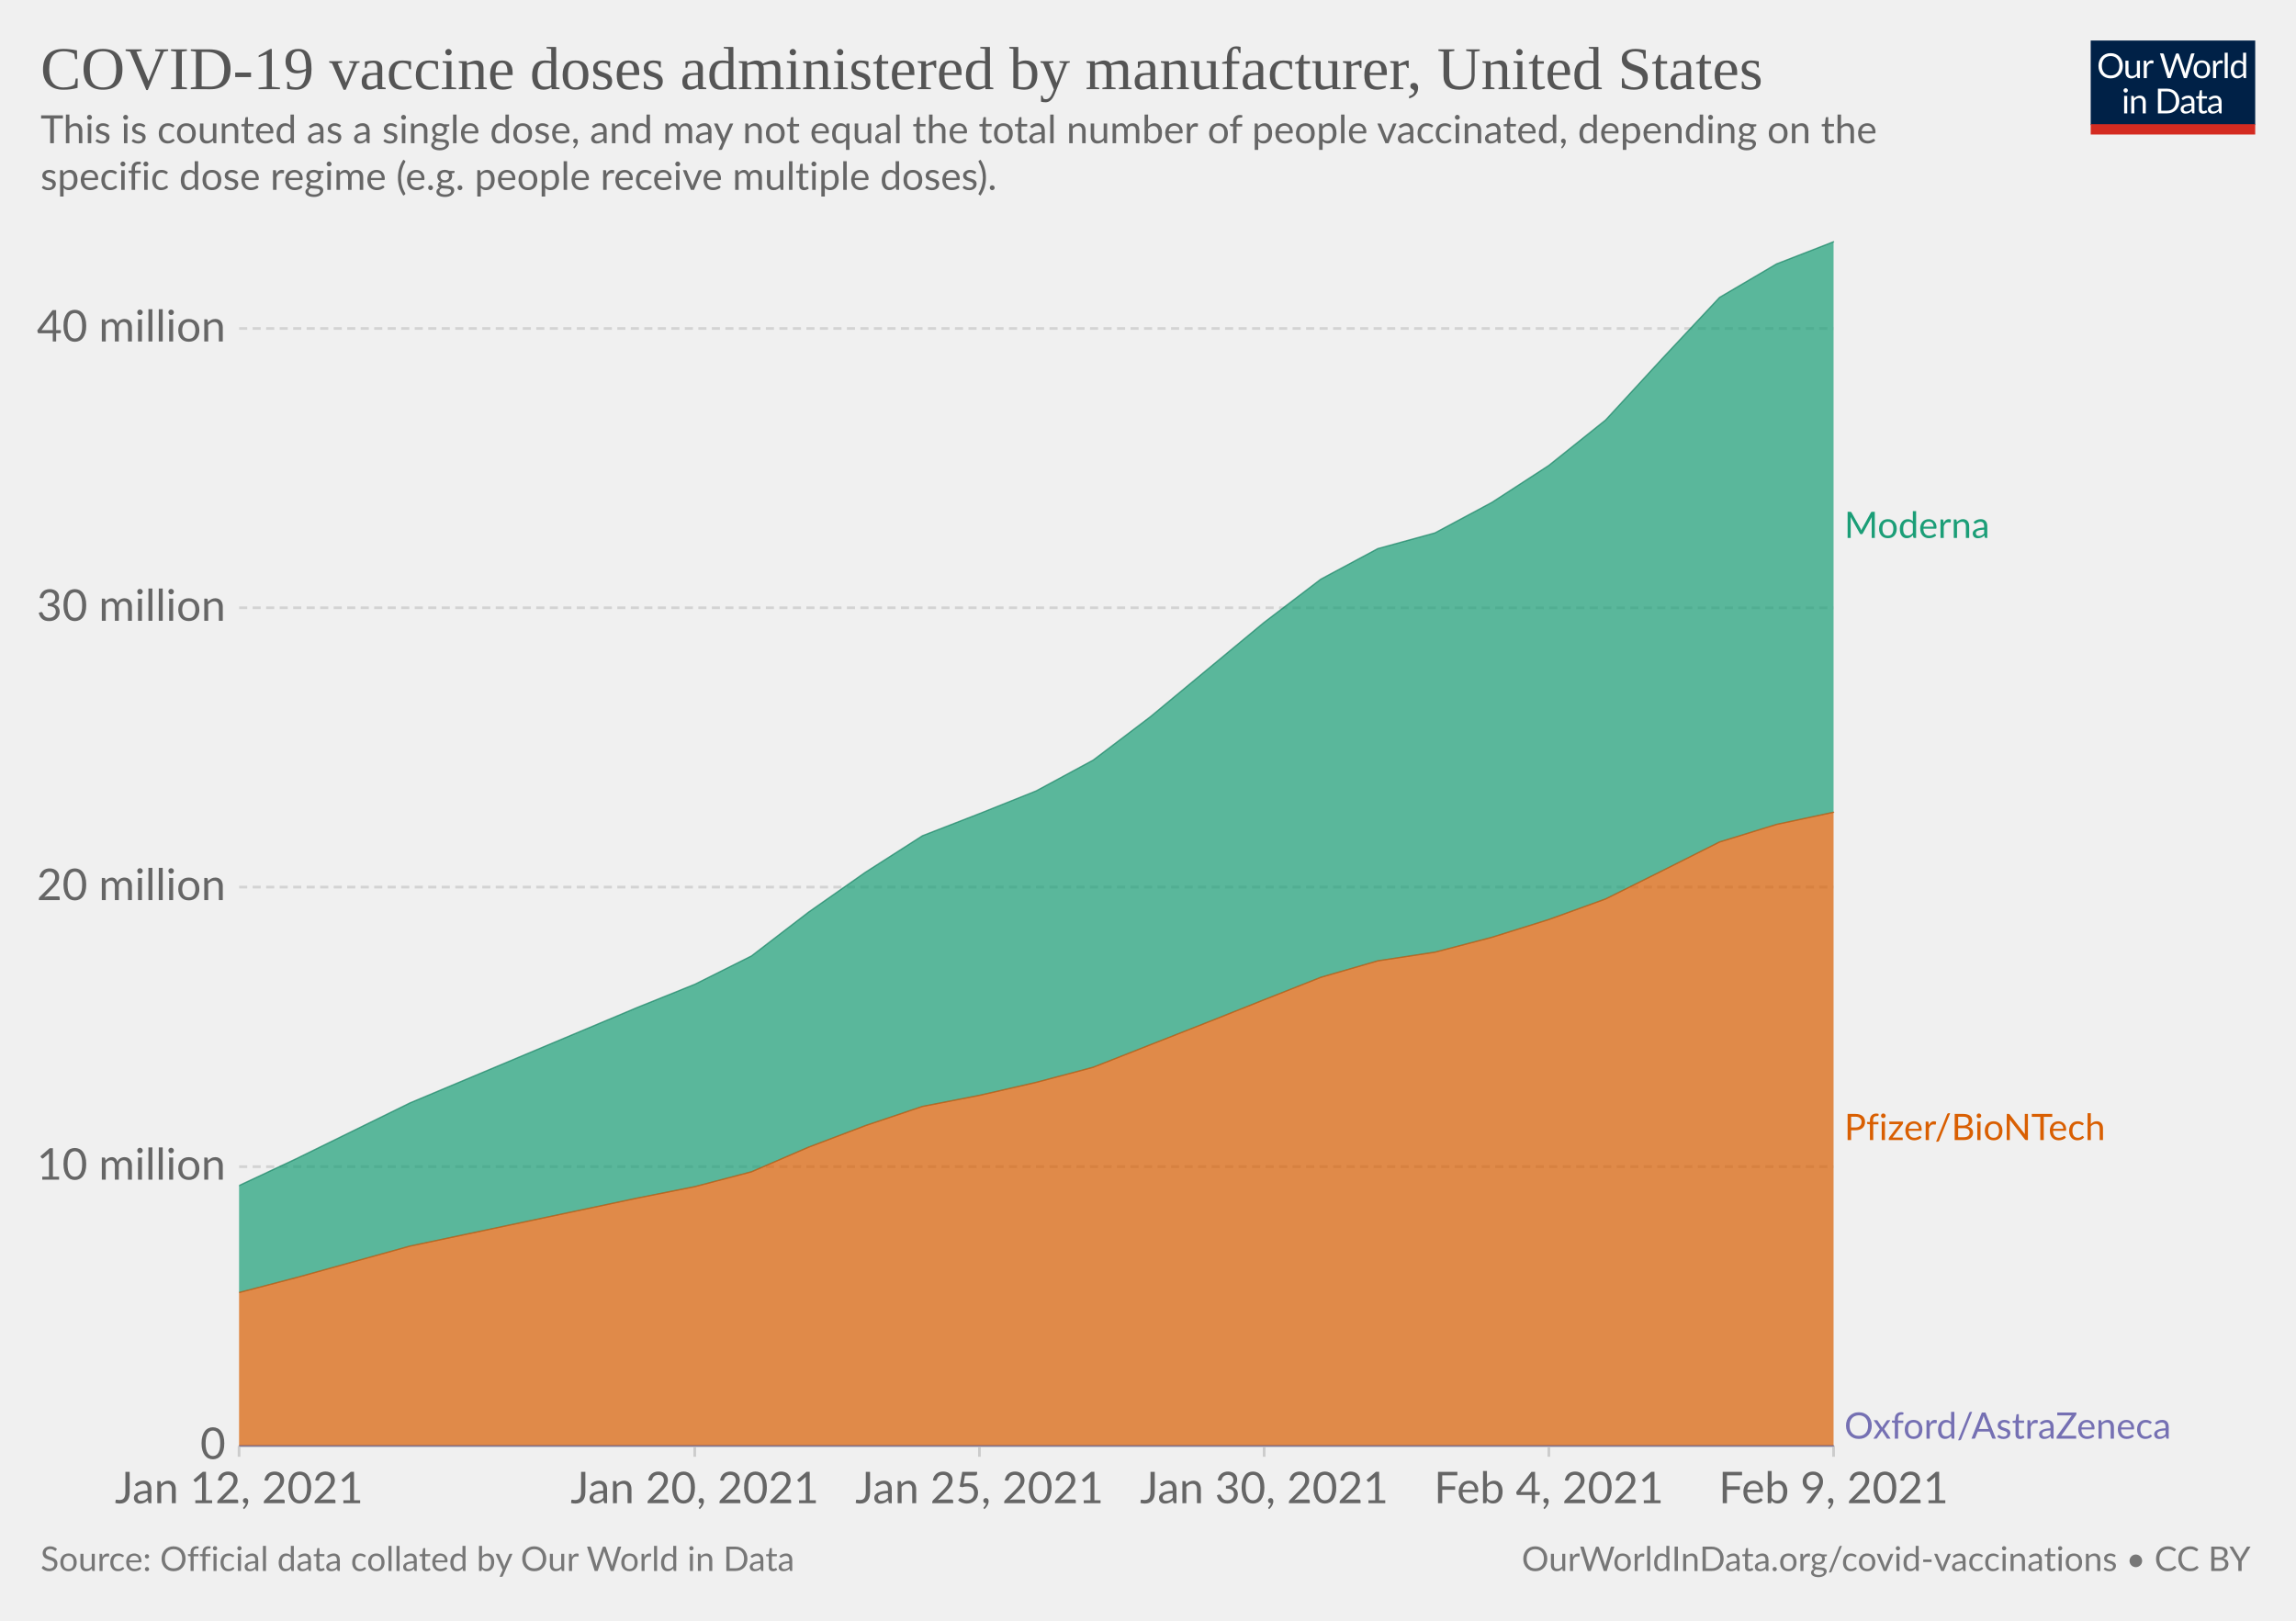
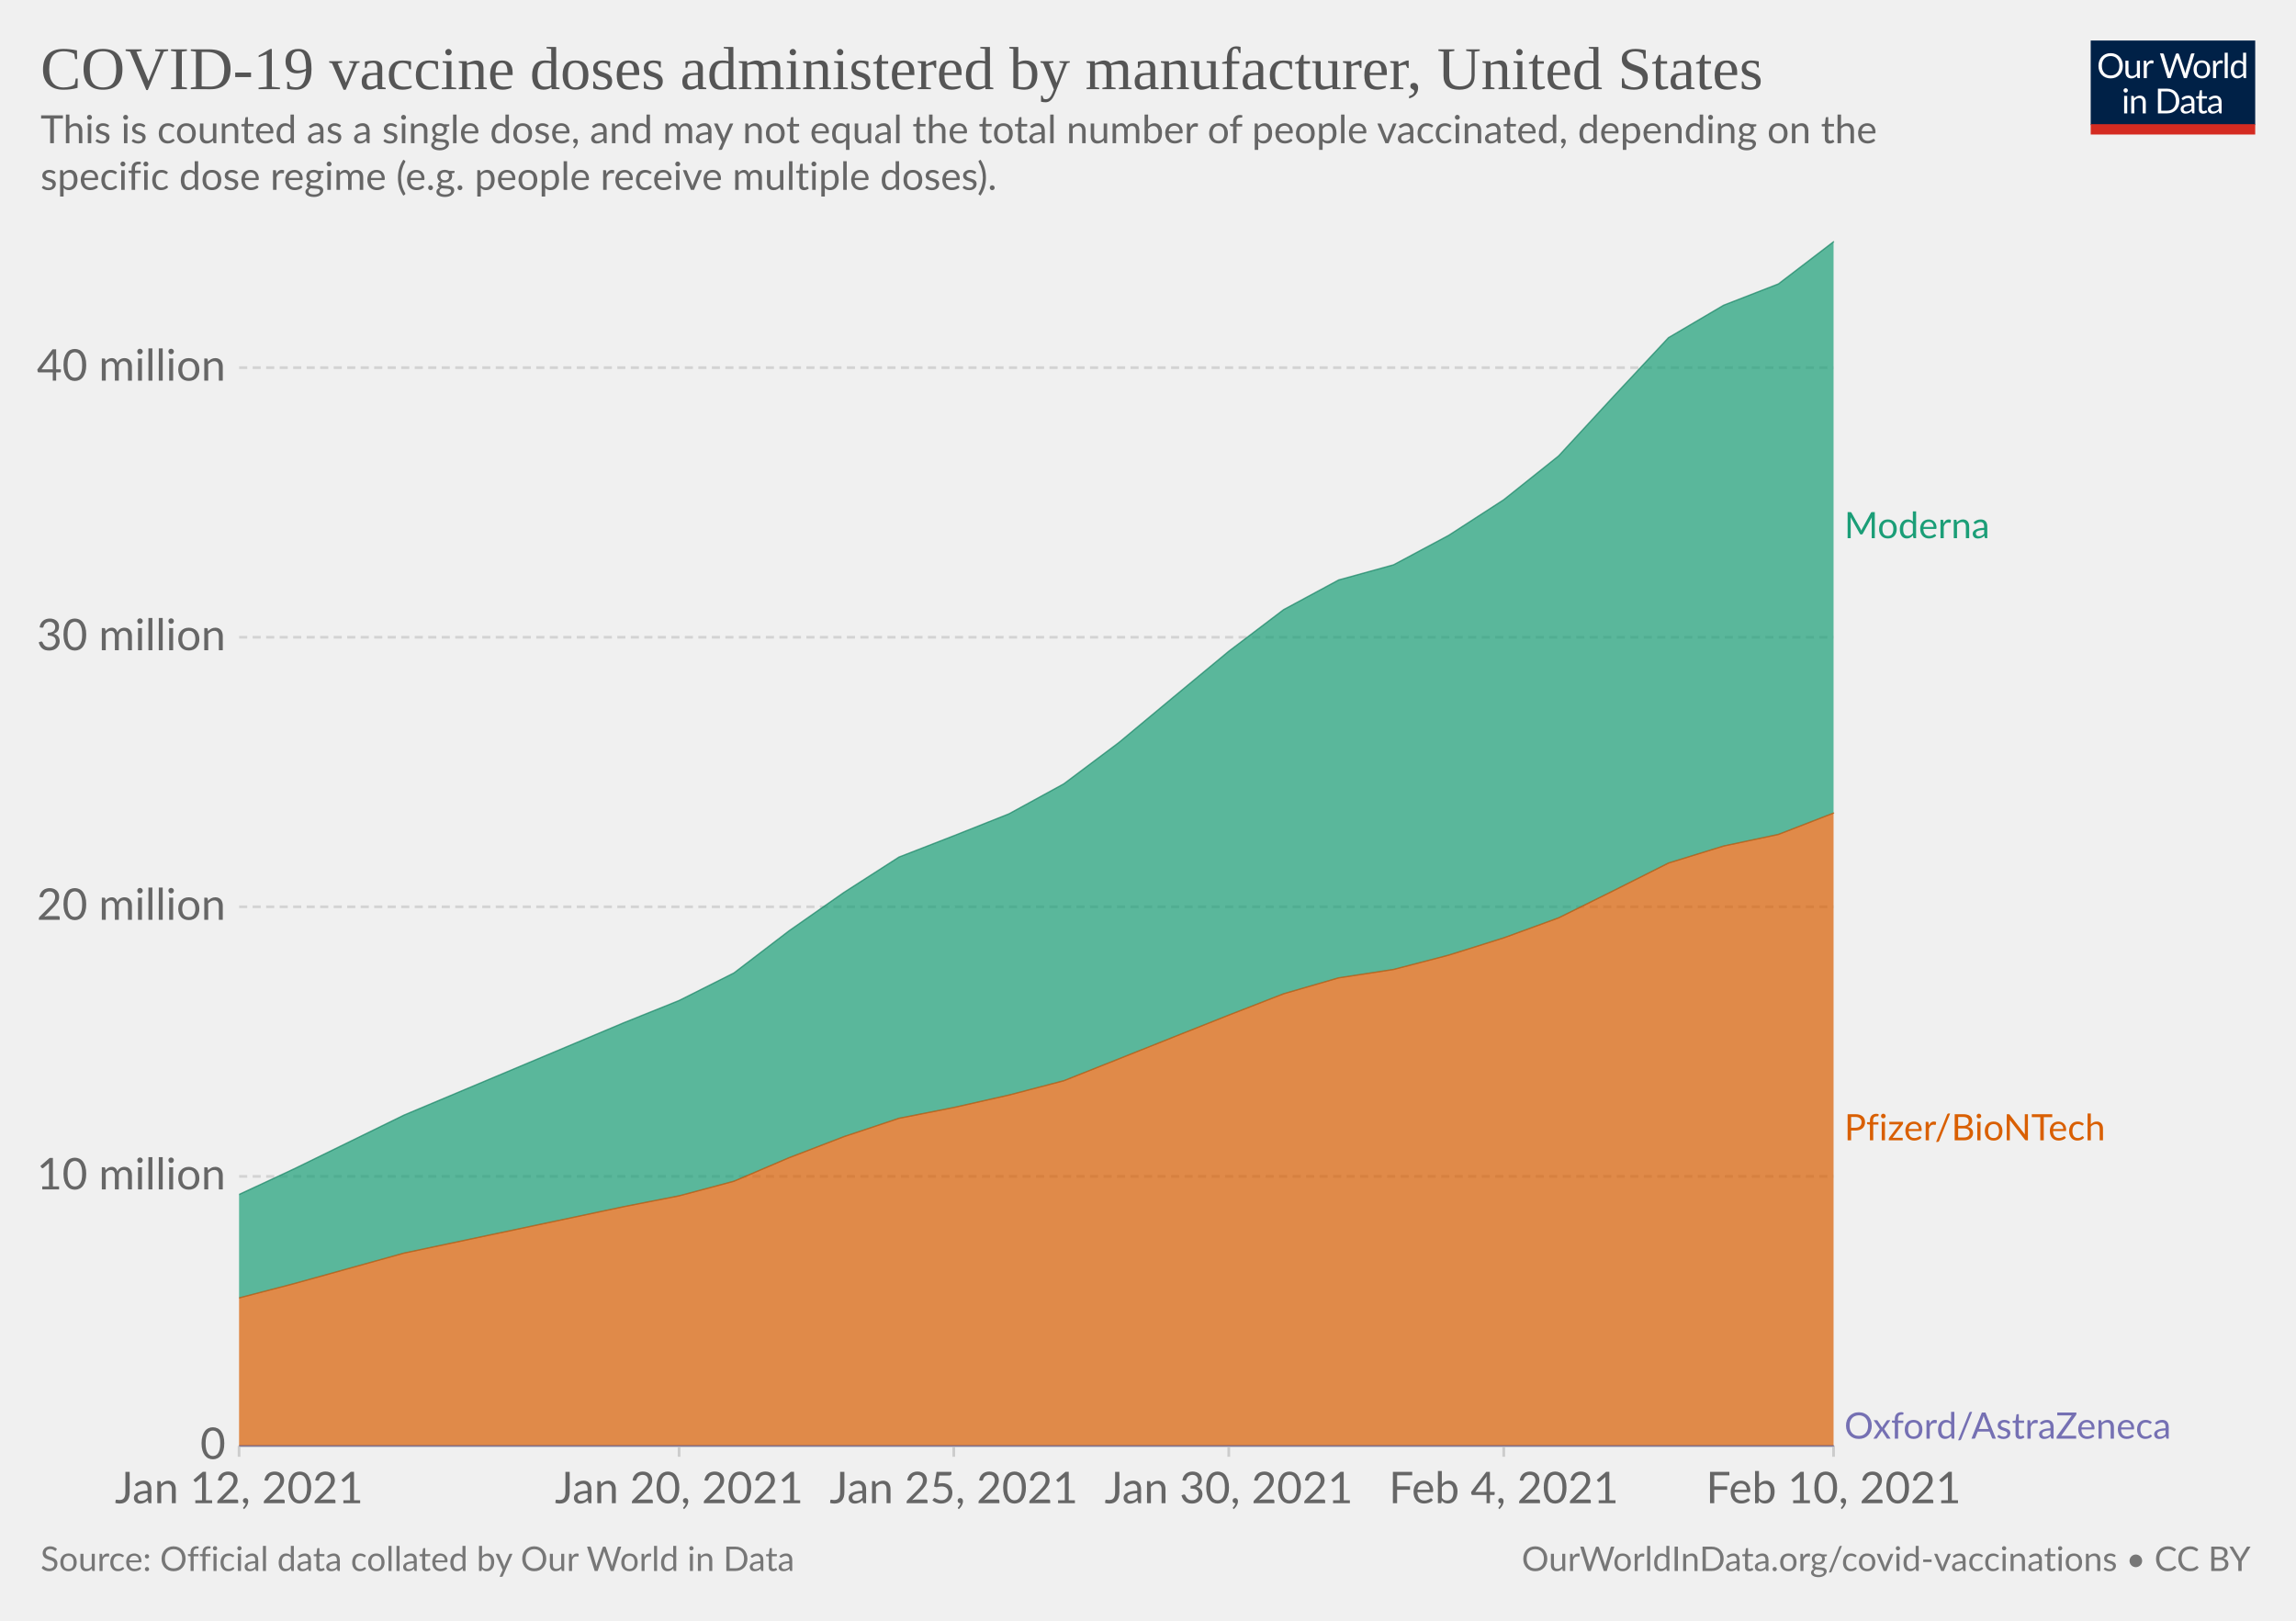
<svg xmlns="http://www.w3.org/2000/svg" version="1.1" style="background-color:#fff;-webkit-font-smoothing:antialiased" width="850" height="600" viewBox="0 0 850 600" font-family="Lato,'Helvetica Neue',Helvetica,Arial,sans-serif" font-size="18" text-rendering="optimizeLegibility">
  <g class="HeaderView">
    <g transform="matrix(.29 0 0 .29 774 15)">
      <svg width="210" height="120" viewBox="0 0 210 120" fill="none">
        <g clip-path="url(#clip0)">
          <path d="M0 0h210v107.89H0V0z" fill="#002147" />
          <path d="M40.98 32.25c0 2.36-.38 4.53-1.12 6.51a14.26 14.26 0 01-8.1 8.4c-1.9.78-4.02 1.17-6.34 1.17a16.6 16.6 0 01-6.33-1.17 14.31 14.31 0 01-8.08-8.4 18.29 18.29 0 01-1.12-6.51c0-2.36.38-4.53 1.12-6.5.75-1.97 1.8-3.67 3.17-5.1a14.32 14.32 0 014.9-3.34c1.92-.8 4.03-1.19 6.34-1.19 2.32 0 4.43.4 6.34 1.19 1.92.8 3.56 1.9 4.93 3.34a14.87 14.87 0 013.17 5.1 18.1 18.1 0 011.12 6.5zm-4.38 0c0-1.94-.26-3.68-.8-5.22a10.91 10.91 0 00-2.24-3.89 9.68 9.68 0 00-3.52-2.46 11.95 11.95 0 00-4.62-.86c-1.68 0-3.21.28-4.6.86a9.88 9.88 0 00-3.54 2.46 10.91 10.91 0 00-2.24 3.9c-.53 1.53-.8 3.27-.8 5.2 0 1.94.27 3.68.8 5.22a11.17 11.17 0 002.24 3.9 10.01 10.01 0 003.55 2.44c1.38.56 2.9.83 4.6.83s3.24-.27 4.61-.83a9.8 9.8 0 003.52-2.44 11.17 11.17 0 002.25-3.9c.53-1.54.8-3.28.8-5.21zm26.22-6.54V48H60.5c-.56 0-.9-.27-1.05-.81l-.31-2.4a12.45 12.45 0 01-3.26 2.6c-1.2.64-2.58.96-4.13.96-1.22 0-2.3-.2-3.24-.6a6.52 6.52 0 01-2.33-1.7 7.37 7.37 0 01-1.43-2.67c-.3-1.04-.46-2.2-.46-3.45V25.7h3.91v14.22c0 1.68.38 2.99 1.15 3.91.77.93 1.96 1.39 3.54 1.39 1.16 0 2.24-.27 3.23-.82a10.42 10.42 0 002.8-2.28V25.7h3.91zm8.61 4.47a9.94 9.94 0 012.6-3.56 5.64 5.64 0 013.76-1.3c.47 0 .92.05 1.34.15.44.1.83.27 1.17.49l-.3 2.92c-.09.37-.3.55-.66.55-.2 0-.5-.04-.9-.13a6.21 6.21 0 00-3.24.18 4.23 4.23 0 00-1.47.92c-.42.4-.81.9-1.17 1.5-.33.58-.64 1.26-.92 2.02V48H67.7V25.71h2.25c.42 0 .72.08.88.25.16.16.27.44.33.83l.26 3.39zm61.16-13.7L122.75 48h-3.82l-7.99-24.05a21.95 21.95 0 01-.42-1.58 38.36 38.36 0 01-.44 1.58L102.05 48h-3.83L88.4 16.47h3.54c.38 0 .7.1.95.29.26.2.43.43.5.73l6.52 21.9.28 1.28.29 1.46.3-1.46.38-1.27 7.41-21.91c.1-.25.26-.48.51-.69.27-.22.58-.33.95-.33h1.23c.38 0 .69.1.92.29a1.77 1.77 0 01.53.73l7.4 21.9a28.4 28.4 0 01.68 2.62 29.52 29.52 0 01.52-2.61l6.54-21.91a1.31 1.31 0 01.48-.7c.27-.21.58-.32.95-.32h3.32zm9.35 8.88c1.63 0 3.1.27 4.4.82a9.43 9.43 0 015.46 5.94c.5 1.4.74 2.98.74 4.73 0 1.76-.25 3.34-.74 4.75a9.43 9.43 0 01-5.46 5.92c-1.3.52-2.77.79-4.4.79-1.64 0-3.12-.27-4.44-.8a9.42 9.42 0 01-3.35-2.3c-.92-1-1.63-2.2-2.13-3.61-.49-1.41-.73-3-.73-4.75s.24-3.33.73-4.73c.5-1.43 1.2-2.64 2.13-3.63a9.4 9.4 0 013.35-2.31c1.32-.55 2.8-.82 4.44-.82zm0 19.89c2.2 0 3.84-.73 4.93-2.2 1.08-1.48 1.63-3.54 1.63-6.18 0-2.66-.55-4.72-1.63-6.2-1.09-1.49-2.73-2.23-4.93-2.23-1.12 0-2.09.2-2.93.57a5.71 5.71 0 00-2.06 1.65 7.5 7.5 0 00-1.24 2.67c-.26 1.04-.4 2.22-.4 3.54 0 2.64.55 4.7 1.64 6.18 1.1 1.47 2.76 2.2 4.99 2.2zm17.97-15.07a9.94 9.94 0 012.6-3.56 5.64 5.64 0 013.76-1.3c.47 0 .91.05 1.34.15.44.1.83.27 1.16.49l-.28 2.92c-.09.37-.31.55-.66.55-.2 0-.5-.04-.9-.13a6.2 6.2 0 00-3.24.18 4.23 4.23 0 00-1.47.92c-.43.4-.82.9-1.17 1.5a13.1 13.1 0 00-.92 2.02V48h-3.94V25.71h2.24c.43 0 .72.08.88.25.17.16.28.44.33.83l.27 3.39zm15.04-14.59V48h-3.92V15.6h3.92zm19.55 15.43a6.22 6.22 0 00-2.38-2.05 6.7 6.7 0 00-2.86-.6c-2.07 0-3.66.75-4.77 2.23-1.12 1.48-1.68 3.6-1.68 6.33 0 1.46.13 2.7.38 3.74a7.29 7.29 0 001.1 2.56 4.35 4.35 0 001.78 1.45c.7.3 1.5.46 2.4.46 1.29 0 2.41-.3 3.36-.88a9.6 9.6 0 002.67-2.49V31.02zm3.91-15.43V48h-2.33c-.56 0-.9-.27-1.06-.81l-.35-2.71a12.13 12.13 0 01-3.25 2.77 8.28 8.28 0 01-4.23 1.06 7.31 7.31 0 01-6.14-2.9c-.73-.96-1.3-2.15-1.69-3.57a18.35 18.35 0 01.07-9.48 11.29 11.29 0 011.89-3.7 8.7 8.7 0 017.06-3.34 7.96 7.96 0 016.12 2.62V15.59h3.91zM46.61 70.71V93H42.7V70.71h3.91zm.84-7c0 .39-.08.75-.24 1.09a2.81 2.81 0 01-1.52 1.47 2.67 2.67 0 01-2.16 0 2.9 2.9 0 01-1.45-1.47 2.67 2.67 0 010-2.16c.15-.35.35-.65.6-.9.25-.27.53-.47.85-.62a2.67 2.67 0 012.16 0c.35.15.65.35.9.62.27.25.47.55.62.9.16.34.24.7.24 1.08zm7.97 10.24c.49-.54 1-1.04 1.54-1.48a9.85 9.85 0 013.66-1.84 8.96 8.96 0 015.43.35c.94.4 1.72.97 2.33 1.71a7.36 7.36 0 011.43 2.67c.32 1.04.49 2.19.49 3.45V93h-3.94V78.81c0-1.69-.4-3-1.17-3.92-.76-.93-1.93-1.4-3.5-1.4a6.6 6.6 0 00-3.25.83c-1 .56-1.92 1.31-2.77 2.27V93h-3.94V70.71h2.35c.56 0 .9.28 1.04.82l.3 2.42zm57.7 3.3c0 2.36-.37 4.5-1.11 6.44a14.3 14.3 0 01-3.17 4.98 14.1 14.1 0 01-4.93 3.2c-1.9.76-4.02 1.13-6.33 1.13H85.8V61.47h11.77c2.31 0 4.42.39 6.33 1.15a13.8 13.8 0 018.1 8.18 17.75 17.75 0 011.12 6.45zm-4.37 0c0-1.94-.26-3.67-.8-5.2a10.94 10.94 0 00-2.23-3.87 9.57 9.57 0 00-3.53-2.42 12.23 12.23 0 00-4.61-.83h-7.5v24.62h7.5c1.7 0 3.24-.28 4.61-.84a9.7 9.7 0 003.53-2.4 10.94 10.94 0 002.24-3.87c.53-1.53.8-3.26.8-5.2zm19.8 5.72c-1.8.06-3.34.2-4.62.44-1.26.22-2.3.51-3.1.88-.8.36-1.37.8-1.74 1.3-.35.5-.53 1.05-.53 1.67 0 .58.1 1.1.3 1.52a3 3 0 00.76 1.05c.34.27.73.46 1.17.6a6.13 6.13 0 001.45.17 7.28 7.28 0 003.5-.81 11.95 11.95 0 002.82-2.2v-4.62zm-12.65-9.11a12.73 12.73 0 013.98-2.66c1.43-.59 3-.88 4.73-.88 1.25 0 2.36.2 3.33.61a6.81 6.81 0 013.94 4.38c.33 1.04.5 2.19.5 3.43V93h-1.74a1.8 1.8 0 01-.88-.18c-.2-.13-.36-.38-.48-.74l-.44-2.12-1.72 1.46a9.48 9.48 0 01-3.74 1.7c-.69.15-1.46.23-2.3.23-.87 0-1.69-.12-2.45-.35a5.34 5.34 0 01-3.34-2.93 6.64 6.64 0 01-.49-2.64c0-.88.25-1.72.73-2.53a6.33 6.33 0 012.35-2.17c1.09-.63 2.5-1.15 4.25-1.54 1.75-.41 3.89-.65 6.42-.7v-1.75c0-1.73-.37-3.03-1.12-3.91-.75-.9-1.84-1.34-3.28-1.34-.97 0-1.78.12-2.44.37-.64.23-1.2.5-1.7.81l-1.23.82c-.33.23-.67.35-1 .35-.27 0-.5-.07-.69-.2a2.1 2.1 0 01-.48-.53l-.7-1.25zm27.67 19.5c-1.76 0-3.12-.5-4.07-1.48-.94-.98-1.41-2.4-1.41-4.25V74h-2.68a.9.9 0 01-.6-.2c-.16-.14-.24-.36-.24-.66v-1.56l3.65-.46.9-6.89a.9.9 0 01.29-.52.88.88 0 01.62-.22H142v7.67h6.44V74H142v13.38c0 .94.22 1.63.68 2.09.45.45 1.04.68 1.76.68a3.21 3.21 0 001.85-.53l.55-.35c.16-.12.3-.18.41-.18.2 0 .4.13.55.38l1.15 1.87a7.45 7.45 0 01-2.44 1.5 8.53 8.53 0 01-2.95.52zm19.68-10.4c-1.8.07-3.34.21-4.62.45-1.26.22-2.3.51-3.1.88-.8.36-1.37.8-1.74 1.3-.35.5-.53 1.05-.53 1.67 0 .58.1 1.1.3 1.52a2.9 2.9 0 00.76 1.05c.34.27.73.46 1.17.6a6.13 6.13 0 001.45.17 7.3 7.3 0 003.5-.81 12.04 12.04 0 002.82-2.2v-4.62zm-12.65-9.1a12.72 12.72 0 013.99-2.66c1.42-.59 3-.88 4.72-.88 1.25 0 2.36.2 3.33.61a6.81 6.81 0 013.94 4.38c.33 1.04.5 2.19.5 3.43V93h-1.74a1.8 1.8 0 01-.88-.18c-.2-.13-.36-.38-.48-.74l-.44-2.12-1.72 1.46a9.48 9.48 0 01-3.74 1.7c-.69.15-1.46.23-2.3.23-.87 0-1.69-.12-2.45-.35a5.33 5.33 0 01-3.34-2.93 6.62 6.62 0 01-.49-2.64c0-.88.25-1.72.73-2.53a6.33 6.33 0 012.35-2.17c1.09-.63 2.5-1.15 4.25-1.54a31.2 31.2 0 016.42-.7v-1.75c0-1.73-.37-3.03-1.12-3.91-.75-.9-1.84-1.34-3.28-1.34-.97 0-1.78.12-2.44.37-.64.23-1.2.5-1.7.81l-1.22.82c-.34.23-.68.35-1.02.35-.26 0-.49-.07-.68-.2a1.88 1.88 0 01-.48-.53l-.7-1.25zM40.98 32.25c0 2.36-.38 4.53-1.12 6.51a14.26 14.26 0 01-8.1 8.4c-1.9.78-4.02 1.17-6.34 1.17a16.6 16.6 0 01-6.33-1.17 14.31 14.31 0 01-8.08-8.4 18.29 18.29 0 01-1.12-6.51c0-2.36.38-4.53 1.12-6.5.75-1.97 1.8-3.67 3.17-5.1a14.32 14.32 0 014.9-3.34c1.92-.8 4.03-1.19 6.34-1.19 2.32 0 4.43.4 6.34 1.19 1.92.8 3.56 1.9 4.93 3.34a14.87 14.87 0 013.17 5.1 18.1 18.1 0 011.12 6.5zm-4.38 0c0-1.94-.26-3.68-.8-5.22a10.91 10.91 0 00-2.24-3.89 9.68 9.68 0 00-3.52-2.46 11.95 11.95 0 00-4.62-.86c-1.68 0-3.21.28-4.6.86a9.88 9.88 0 00-3.54 2.46 10.91 10.91 0 00-2.24 3.9c-.53 1.53-.8 3.27-.8 5.2 0 1.94.27 3.68.8 5.22a11.17 11.17 0 002.24 3.9 10.01 10.01 0 003.55 2.44c1.38.56 2.9.83 4.6.83s3.24-.27 4.61-.83a9.8 9.8 0 003.52-2.44 11.17 11.17 0 002.25-3.9c.53-1.54.8-3.28.8-5.21zm26.22-6.54V48H60.5c-.56 0-.9-.27-1.05-.81l-.31-2.4a12.45 12.45 0 01-3.26 2.6c-1.2.64-2.58.96-4.13.96-1.22 0-2.3-.2-3.24-.6a6.52 6.52 0 01-2.33-1.7 7.37 7.37 0 01-1.43-2.67c-.3-1.04-.46-2.2-.46-3.45V25.7h3.91v14.22c0 1.68.38 2.99 1.15 3.91.77.93 1.96 1.39 3.54 1.39 1.16 0 2.24-.27 3.23-.82a10.42 10.42 0 002.8-2.28V25.7h3.91zm8.61 4.47a9.94 9.94 0 012.6-3.56 5.64 5.64 0 013.76-1.3c.47 0 .92.05 1.34.15.44.1.83.27 1.17.49l-.3 2.92c-.09.37-.3.55-.66.55-.2 0-.5-.04-.9-.13a6.21 6.21 0 00-3.24.18 4.23 4.23 0 00-1.47.92c-.42.4-.81.9-1.17 1.5-.33.58-.64 1.26-.92 2.02V48H67.7V25.71h2.25c.42 0 .72.08.88.25.16.16.27.44.33.83l.26 3.39zm61.16-13.7L122.75 48h-3.82l-7.99-24.05a21.95 21.95 0 01-.42-1.58 38.36 38.36 0 01-.44 1.58L102.05 48h-3.83L88.4 16.47h3.54c.38 0 .7.1.95.29.26.2.43.43.5.73l6.52 21.9.28 1.28.29 1.46.3-1.46.38-1.27 7.41-21.91c.1-.25.26-.48.51-.69.27-.22.58-.33.95-.33h1.23c.38 0 .69.1.92.29a1.77 1.77 0 01.53.73l7.4 21.9a28.4 28.4 0 01.68 2.62 29.52 29.52 0 01.52-2.61l6.54-21.91a1.31 1.31 0 01.48-.7c.27-.21.58-.32.95-.32h3.32zm9.35 8.88c1.63 0 3.1.27 4.4.82a9.43 9.43 0 015.46 5.94c.5 1.4.74 2.98.74 4.73 0 1.76-.25 3.34-.74 4.75a9.43 9.43 0 01-5.46 5.92c-1.3.52-2.77.79-4.4.79-1.64 0-3.12-.27-4.44-.8a9.42 9.42 0 01-3.35-2.3c-.92-1-1.63-2.2-2.13-3.61-.49-1.41-.73-3-.73-4.75s.24-3.33.73-4.73c.5-1.43 1.2-2.64 2.13-3.63a9.4 9.4 0 013.35-2.31c1.32-.55 2.8-.82 4.44-.82zm0 19.89c2.2 0 3.84-.73 4.93-2.2 1.08-1.48 1.63-3.54 1.63-6.18 0-2.66-.55-4.72-1.63-6.2-1.09-1.49-2.73-2.23-4.93-2.23-1.12 0-2.09.2-2.93.57a5.71 5.71 0 00-2.06 1.65 7.5 7.5 0 00-1.24 2.67c-.26 1.04-.4 2.22-.4 3.54 0 2.64.55 4.7 1.64 6.18 1.1 1.47 2.76 2.2 4.99 2.2zm17.97-15.07a9.94 9.94 0 012.6-3.56 5.64 5.64 0 013.76-1.3c.47 0 .91.05 1.34.15.44.1.83.27 1.16.49l-.28 2.92c-.09.37-.31.55-.66.55-.2 0-.5-.04-.9-.13a6.2 6.2 0 00-3.24.18 4.23 4.23 0 00-1.47.92c-.43.4-.82.9-1.17 1.5a13.1 13.1 0 00-.92 2.02V48h-3.94V25.71h2.24c.43 0 .72.08.88.25.17.16.28.44.33.83l.27 3.39zm15.04-14.59V48h-3.92V15.6h3.92zm19.55 15.43a6.22 6.22 0 00-2.38-2.05 6.7 6.7 0 00-2.86-.6c-2.07 0-3.66.75-4.77 2.23-1.12 1.48-1.68 3.6-1.68 6.33 0 1.46.13 2.7.38 3.74a7.29 7.29 0 001.1 2.56 4.35 4.35 0 001.78 1.45c.7.3 1.5.46 2.4.46 1.29 0 2.41-.3 3.36-.88a9.6 9.6 0 002.67-2.49V31.02zm3.91-15.43V48h-2.33c-.56 0-.9-.27-1.06-.81l-.35-2.71a12.13 12.13 0 01-3.25 2.77 8.28 8.28 0 01-4.23 1.06 7.31 7.31 0 01-6.14-2.9c-.73-.96-1.3-2.15-1.69-3.57a18.35 18.35 0 01.07-9.48 11.29 11.29 0 011.89-3.7 8.7 8.7 0 017.06-3.34 7.96 7.96 0 016.12 2.62V15.59h3.91zM46.61 70.71V93H42.7V70.71h3.91zm.84-7c0 .39-.08.75-.24 1.09a2.81 2.81 0 01-1.52 1.47 2.67 2.67 0 01-2.16 0 2.9 2.9 0 01-1.45-1.47 2.67 2.67 0 010-2.16c.15-.35.35-.65.6-.9.25-.27.53-.47.85-.62a2.67 2.67 0 012.16 0c.35.15.65.35.9.62.27.25.47.55.62.9.16.34.24.7.24 1.08zm7.97 10.24c.49-.54 1-1.04 1.54-1.48a9.85 9.85 0 013.66-1.84 8.96 8.96 0 015.43.35c.94.4 1.72.97 2.33 1.71a7.36 7.36 0 011.43 2.67c.32 1.04.49 2.19.49 3.45V93h-3.94V78.81c0-1.69-.4-3-1.17-3.92-.76-.93-1.93-1.4-3.5-1.4a6.6 6.6 0 00-3.25.83c-1 .56-1.92 1.31-2.77 2.27V93h-3.94V70.71h2.35c.56 0 .9.28 1.04.82l.3 2.42zm57.7 3.3c0 2.36-.37 4.5-1.11 6.44a14.3 14.3 0 01-3.17 4.98 14.1 14.1 0 01-4.93 3.2c-1.9.76-4.02 1.13-6.33 1.13H85.8V61.47h11.77c2.31 0 4.42.39 6.33 1.15a13.8 13.8 0 018.1 8.18 17.75 17.75 0 011.12 6.45zm-4.37 0c0-1.94-.26-3.67-.8-5.2a10.94 10.94 0 00-2.23-3.87 9.57 9.57 0 00-3.53-2.42 12.23 12.23 0 00-4.61-.83h-7.5v24.62h7.5c1.7 0 3.24-.28 4.61-.84a9.7 9.7 0 003.53-2.4 10.94 10.94 0 002.24-3.87c.53-1.53.8-3.26.8-5.2zm19.8 5.72c-1.8.06-3.34.2-4.62.44-1.26.22-2.3.51-3.1.88-.8.36-1.37.8-1.74 1.3-.35.5-.53 1.05-.53 1.67 0 .58.1 1.1.3 1.52a3 3 0 00.76 1.05c.34.27.73.46 1.17.6a6.13 6.13 0 001.45.17 7.28 7.28 0 003.5-.81 11.95 11.95 0 002.82-2.2v-4.62zm-12.65-9.11a12.73 12.73 0 013.98-2.66c1.43-.59 3-.88 4.73-.88 1.25 0 2.36.2 3.33.61a6.81 6.81 0 013.94 4.38c.33 1.04.5 2.19.5 3.43V93h-1.74a1.8 1.8 0 01-.88-.18c-.2-.13-.36-.38-.48-.74l-.44-2.12-1.72 1.46a9.48 9.48 0 01-3.74 1.7c-.69.15-1.46.23-2.3.23-.87 0-1.69-.12-2.45-.35a5.34 5.34 0 01-3.34-2.93 6.64 6.64 0 01-.49-2.64c0-.88.25-1.72.73-2.53a6.33 6.33 0 012.35-2.17c1.09-.63 2.5-1.15 4.25-1.54 1.75-.41 3.89-.65 6.42-.7v-1.75c0-1.73-.37-3.03-1.12-3.91-.75-.9-1.84-1.34-3.28-1.34-.97 0-1.78.12-2.44.37-.64.23-1.2.5-1.7.81l-1.23.82c-.33.23-.67.35-1 .35-.27 0-.5-.07-.69-.2a2.1 2.1 0 01-.48-.53l-.7-1.25zm27.67 19.5c-1.76 0-3.12-.5-4.07-1.48-.94-.98-1.41-2.4-1.41-4.25V74h-2.68a.9.9 0 01-.6-.2c-.16-.14-.24-.36-.24-.66v-1.56l3.65-.46.9-6.89a.9.9 0 01.29-.52.88.88 0 01.62-.22H142v7.67h6.44V74H142v13.38c0 .94.22 1.63.68 2.09.45.45 1.04.68 1.76.68a3.21 3.21 0 001.85-.53l.55-.35c.16-.12.3-.18.41-.18.2 0 .4.13.55.38l1.15 1.87a7.45 7.45 0 01-2.44 1.5 8.53 8.53 0 01-2.95.52zm19.68-10.4c-1.8.07-3.34.21-4.62.45-1.26.22-2.3.51-3.1.88-.8.36-1.37.8-1.74 1.3-.35.5-.53 1.05-.53 1.67 0 .58.1 1.1.3 1.52a2.9 2.9 0 00.76 1.05c.34.27.73.46 1.17.6a6.13 6.13 0 001.45.17 7.3 7.3 0 003.5-.81 12.04 12.04 0 002.82-2.2v-4.62zm-12.65-9.1a12.72 12.72 0 013.99-2.66c1.42-.59 3-.88 4.72-.88 1.25 0 2.36.2 3.33.61a6.81 6.81 0 013.94 4.38c.33 1.04.5 2.19.5 3.43V93h-1.74a1.8 1.8 0 01-.88-.18c-.2-.13-.36-.38-.48-.74l-.44-2.12-1.72 1.46a9.48 9.48 0 01-3.74 1.7c-.69.15-1.46.23-2.3.23-.87 0-1.69-.12-2.45-.35a5.33 5.33 0 01-3.34-2.93 6.62 6.62 0 01-.49-2.64c0-.88.25-1.72.73-2.53a6.33 6.33 0 012.35-2.17c1.09-.63 2.5-1.15 4.25-1.54a31.2 31.2 0 016.42-.7v-1.75c0-1.73-.37-3.03-1.12-3.91-.75-.9-1.84-1.34-3.28-1.34-.97 0-1.78.12-2.44.37-.64.23-1.2.5-1.7.81l-1.22.82c-.34.23-.68.35-1.02.35-.26 0-.49-.07-.68-.2a1.88 1.88 0 01-.48-.53l-.7-1.25zM40.98 32.25c0 2.36-.38 4.53-1.12 6.51a14.26 14.26 0 01-8.1 8.4c-1.9.78-4.02 1.17-6.34 1.17a16.6 16.6 0 01-6.33-1.17 14.31 14.31 0 01-8.08-8.4 18.29 18.29 0 01-1.12-6.51c0-2.36.38-4.53 1.12-6.5.75-1.97 1.8-3.67 3.17-5.1a14.32 14.32 0 014.9-3.34c1.92-.8 4.03-1.19 6.34-1.19 2.32 0 4.43.4 6.34 1.19 1.92.8 3.56 1.9 4.93 3.34a14.87 14.87 0 013.17 5.1 18.1 18.1 0 011.12 6.5zm-4.38 0c0-1.94-.26-3.68-.8-5.22a10.91 10.91 0 00-2.24-3.89 9.68 9.68 0 00-3.52-2.46 11.95 11.95 0 00-4.62-.86c-1.68 0-3.21.28-4.6.86a9.88 9.88 0 00-3.54 2.46 10.91 10.91 0 00-2.24 3.9c-.53 1.53-.8 3.27-.8 5.2 0 1.94.27 3.68.8 5.22a11.17 11.17 0 002.24 3.9 10.01 10.01 0 003.55 2.44c1.38.56 2.9.83 4.6.83s3.24-.27 4.61-.83a9.8 9.8 0 003.52-2.44 11.17 11.17 0 002.25-3.9c.53-1.54.8-3.28.8-5.21zm26.22-6.54V48H60.5c-.56 0-.9-.27-1.05-.81l-.31-2.4a12.45 12.45 0 01-3.26 2.6c-1.2.64-2.58.96-4.13.96-1.22 0-2.3-.2-3.24-.6a6.52 6.52 0 01-2.33-1.7 7.37 7.37 0 01-1.43-2.67c-.3-1.04-.46-2.2-.46-3.45V25.7h3.91v14.22c0 1.68.38 2.99 1.15 3.91.77.93 1.96 1.39 3.54 1.39 1.16 0 2.24-.27 3.23-.82a10.42 10.42 0 002.8-2.28V25.7h3.91zm8.61 4.47a9.94 9.94 0 012.6-3.56 5.64 5.64 0 013.76-1.3c.47 0 .92.05 1.34.15.44.1.83.27 1.17.49l-.3 2.92c-.09.37-.3.55-.66.55-.2 0-.5-.04-.9-.13a6.21 6.21 0 00-3.24.18 4.23 4.23 0 00-1.47.92c-.42.4-.81.9-1.17 1.5-.33.58-.64 1.26-.92 2.02V48H67.7V25.71h2.25c.42 0 .72.08.88.25.16.16.27.44.33.83l.26 3.39zm61.16-13.7L122.75 48h-3.82l-7.99-24.05a21.95 21.95 0 01-.42-1.58 38.36 38.36 0 01-.44 1.58L102.05 48h-3.83L88.4 16.47h3.54c.38 0 .7.1.95.29.26.2.43.43.5.73l6.52 21.9.28 1.28.29 1.46.3-1.46.38-1.27 7.41-21.91c.1-.25.26-.48.51-.69.27-.22.58-.33.95-.33h1.23c.38 0 .69.1.92.29a1.77 1.77 0 01.53.73l7.4 21.9a28.4 28.4 0 01.68 2.62 29.52 29.52 0 01.52-2.61l6.54-21.91a1.31 1.31 0 01.48-.7c.27-.21.58-.32.95-.32h3.32zm9.35 8.88c1.63 0 3.1.27 4.4.82a9.43 9.43 0 015.46 5.94c.5 1.4.74 2.98.74 4.73 0 1.76-.25 3.34-.74 4.75a9.43 9.43 0 01-5.46 5.92c-1.3.52-2.77.79-4.4.79-1.64 0-3.12-.27-4.44-.8a9.42 9.42 0 01-3.35-2.3c-.92-1-1.63-2.2-2.13-3.61-.49-1.41-.73-3-.73-4.75s.24-3.33.73-4.73c.5-1.43 1.2-2.64 2.13-3.63a9.4 9.4 0 013.35-2.31c1.32-.55 2.8-.82 4.44-.82zm0 19.89c2.2 0 3.84-.73 4.93-2.2 1.08-1.48 1.63-3.54 1.63-6.18 0-2.66-.55-4.72-1.63-6.2-1.09-1.49-2.73-2.23-4.93-2.23-1.12 0-2.09.2-2.93.57a5.71 5.71 0 00-2.06 1.65 7.5 7.5 0 00-1.24 2.67c-.26 1.04-.4 2.22-.4 3.54 0 2.64.55 4.7 1.64 6.18 1.1 1.47 2.76 2.2 4.99 2.2zm17.97-15.07a9.94 9.94 0 012.6-3.56 5.64 5.64 0 013.76-1.3c.47 0 .91.05 1.34.15.44.1.83.27 1.16.49l-.28 2.92c-.09.37-.31.55-.66.55-.2 0-.5-.04-.9-.13a6.2 6.2 0 00-3.24.18 4.23 4.23 0 00-1.47.92c-.43.4-.82.9-1.17 1.5a13.1 13.1 0 00-.92 2.02V48h-3.94V25.71h2.24c.43 0 .72.08.88.25.17.16.28.44.33.83l.27 3.39zm15.04-14.59V48h-3.92V15.6h3.92zm19.55 15.43a6.22 6.22 0 00-2.38-2.05 6.7 6.7 0 00-2.86-.6c-2.07 0-3.66.75-4.77 2.23-1.12 1.48-1.68 3.6-1.68 6.33 0 1.46.13 2.7.38 3.74a7.29 7.29 0 001.1 2.56 4.35 4.35 0 001.78 1.45c.7.3 1.5.46 2.4.46 1.29 0 2.41-.3 3.36-.88a9.6 9.6 0 002.67-2.49V31.02zm3.91-15.43V48h-2.33c-.56 0-.9-.27-1.06-.81l-.35-2.71a12.13 12.13 0 01-3.25 2.77 8.28 8.28 0 01-4.23 1.06 7.31 7.31 0 01-6.14-2.9c-.73-.96-1.3-2.15-1.69-3.57a18.35 18.35 0 01.07-9.48 11.29 11.29 0 011.89-3.7 8.7 8.7 0 017.06-3.34 7.96 7.96 0 016.12 2.62V15.59h3.91zM46.61 70.71V93H42.7V70.71h3.91zm.84-7c0 .39-.08.75-.24 1.09a2.81 2.81 0 01-1.52 1.47 2.67 2.67 0 01-2.16 0 2.9 2.9 0 01-1.45-1.47 2.67 2.67 0 010-2.16c.15-.35.35-.65.6-.9.25-.27.53-.47.85-.62a2.67 2.67 0 012.16 0c.35.15.65.35.9.62.27.25.47.55.62.9.16.34.24.7.24 1.08zm7.97 10.24c.49-.54 1-1.04 1.54-1.48a9.85 9.85 0 013.66-1.84 8.96 8.96 0 015.43.35c.94.4 1.72.97 2.33 1.71a7.36 7.36 0 011.43 2.67c.32 1.04.49 2.19.49 3.45V93h-3.94V78.81c0-1.69-.4-3-1.17-3.92-.76-.93-1.93-1.4-3.5-1.4a6.6 6.6 0 00-3.25.83c-1 .56-1.92 1.31-2.77 2.27V93h-3.94V70.71h2.35c.56 0 .9.28 1.04.82l.3 2.42zm57.7 3.3c0 2.36-.37 4.5-1.11 6.44a14.3 14.3 0 01-3.17 4.98 14.1 14.1 0 01-4.93 3.2c-1.9.76-4.02 1.13-6.33 1.13H85.8V61.47h11.77c2.31 0 4.42.39 6.33 1.15a13.8 13.8 0 018.1 8.18 17.75 17.75 0 011.12 6.45zm-4.37 0c0-1.94-.26-3.67-.8-5.2a10.94 10.94 0 00-2.23-3.87 9.57 9.57 0 00-3.53-2.42 12.23 12.23 0 00-4.61-.83h-7.5v24.62h7.5c1.7 0 3.24-.28 4.61-.84a9.7 9.7 0 003.53-2.4 10.94 10.94 0 002.24-3.87c.53-1.53.8-3.26.8-5.2zm19.8 5.72c-1.8.06-3.34.2-4.62.44-1.26.22-2.3.51-3.1.88-.8.36-1.37.8-1.74 1.3-.35.5-.53 1.05-.53 1.67 0 .58.1 1.1.3 1.52a3 3 0 00.76 1.05c.34.27.73.46 1.17.6a6.13 6.13 0 001.45.17 7.28 7.28 0 003.5-.81 11.95 11.95 0 002.82-2.2v-4.62zm-12.65-9.11a12.73 12.73 0 013.98-2.66c1.43-.59 3-.88 4.73-.88 1.25 0 2.36.2 3.33.61a6.81 6.81 0 013.94 4.38c.33 1.04.5 2.19.5 3.43V93h-1.74a1.8 1.8 0 01-.88-.18c-.2-.13-.36-.38-.48-.74l-.44-2.12-1.72 1.46a9.48 9.48 0 01-3.74 1.7c-.69.15-1.46.23-2.3.23-.87 0-1.69-.12-2.45-.35a5.34 5.34 0 01-3.34-2.93 6.64 6.64 0 01-.49-2.64c0-.88.25-1.72.73-2.53a6.33 6.33 0 012.35-2.17c1.09-.63 2.5-1.15 4.25-1.54 1.75-.41 3.89-.65 6.42-.7v-1.75c0-1.73-.37-3.03-1.12-3.91-.75-.9-1.84-1.34-3.28-1.34-.97 0-1.78.12-2.44.37-.64.23-1.2.5-1.7.81l-1.23.82c-.33.23-.67.35-1 .35-.27 0-.5-.07-.69-.2a2.1 2.1 0 01-.48-.53l-.7-1.25zm27.67 19.5c-1.76 0-3.12-.5-4.07-1.48-.94-.98-1.41-2.4-1.41-4.25V74h-2.68a.9.9 0 01-.6-.2c-.16-.14-.24-.36-.24-.66v-1.56l3.65-.46.9-6.89a.9.9 0 01.29-.52.88.88 0 01.62-.22H142v7.67h6.44V74H142v13.38c0 .94.22 1.63.68 2.09.45.45 1.04.68 1.76.68a3.21 3.21 0 001.85-.53l.55-.35c.16-.12.3-.18.41-.18.2 0 .4.13.55.38l1.15 1.87a7.45 7.45 0 01-2.44 1.5 8.53 8.53 0 01-2.95.52zm19.68-10.4c-1.8.07-3.34.21-4.62.45-1.26.22-2.3.51-3.1.88-.8.36-1.37.8-1.74 1.3-.35.5-.53 1.05-.53 1.67 0 .58.1 1.1.3 1.52a2.9 2.9 0 00.76 1.05c.34.27.73.46 1.17.6a6.13 6.13 0 001.45.17 7.3 7.3 0 003.5-.81 12.04 12.04 0 002.82-2.2v-4.62zm-12.65-9.1a12.72 12.72 0 013.99-2.66c1.42-.59 3-.88 4.72-.88 1.25 0 2.36.2 3.33.61a6.81 6.81 0 013.94 4.38c.33 1.04.5 2.19.5 3.43V93h-1.74a1.8 1.8 0 01-.88-.18c-.2-.13-.36-.38-.48-.74l-.44-2.12-1.72 1.46a9.48 9.48 0 01-3.74 1.7c-.69.15-1.46.23-2.3.23-.87 0-1.69-.12-2.45-.35a5.33 5.33 0 01-3.34-2.93 6.62 6.62 0 01-.49-2.64c0-.88.25-1.72.73-2.53a6.33 6.33 0 012.35-2.17c1.09-.63 2.5-1.15 4.25-1.54a31.2 31.2 0 016.42-.7v-1.75c0-1.73-.37-3.03-1.12-3.91-.75-.9-1.84-1.34-3.28-1.34-.97 0-1.78.12-2.44.37-.64.23-1.2.5-1.7.81l-1.22.82c-.34.23-.68.35-1.02.35-.26 0-.49-.07-.68-.2a1.88 1.88 0 01-.48-.53l-.7-1.25z" fill="#fff" />
          <path fill="#D42B21" d="M0 106.79h210V120H0z" />
        </g>
        <defs>
          <clipPath id="clip0">
            <path fill="#fff" d="M0 0h210v120H0z" />
          </clipPath>
        </defs>
      </svg>
    </g>
    <a href="https://ourworldindata.org/grapher/covid-vaccine-doses-by-manufacturer?tab=chart&amp;stackMode=absolute&amp;region=World" target="_blank" rel="noopener" font-family="&quot;Playfair Display&quot;,Georgia,&quot;Times New Roman&quot;,serif">
      <text font-size="22.5" x="15" y="33" fill="#555">
        <tspan x="15" y="33">COVID-19 vaccine doses administered by manufacturer, United States</tspan>
      </text>
    </a>
    <text font-size="14.4" x="15" y="53" fill="#666">
      <tspan x="15" y="53.02">This is counted as a single dose, and may not equal the total number of people vaccinated, depending on the</tspan>
      <tspan x="15" y="70.3">specific dose regime (e.g. people receive multiple doses).</tspan>
    </text>
  </g>
  <g class="StackedArea">
    <defs>
      <clipPath id="a">
        <path d="M88.53 0h820v934h-820z" />
      </clipPath>
    </defs>
    <g class="DualAxisView">
      <g class="HorizontalAxis">
-         <path stroke="#ccc" d="M88.5 535.3v4M257.2 535.3v4M362.6 535.3v4M468 535.3v4M573.4 535.3v4M678.8 535.3v4" />
+         <path stroke="#ccc" d="M88.5 535.3v4M251.4 535.3v4M353.1 535.3v4M454.9 535.3v4M556.7 535.3v4M678.8 535.3v4" />
        <text x="88.5" y="556.5" fill="#666" text-anchor="middle" font-size="16.2">Jan 12, 2021</text>
-         <text x="257.2" y="556.5" fill="#666" text-anchor="middle" font-size="16.2">Jan 20, 2021</text>
-         <text x="362.6" y="556.5" fill="#666" text-anchor="middle" font-size="16.2">Jan 25, 2021</text>
-         <text x="468" y="556.5" fill="#666" text-anchor="middle" font-size="16.2">Jan 30, 2021</text>
-         <text x="573.4" y="556.5" fill="#666" text-anchor="middle" font-size="16.2">Feb 4, 2021</text>
-         <text x="678.8" y="556.5" fill="#666" text-anchor="middle" font-size="16.2">Feb 9, 2021</text>
+         <text x="251.4" y="556.5" fill="#666" text-anchor="middle" font-size="16.2">Jan 20, 2021</text>
+         <text x="353.1" y="556.5" fill="#666" text-anchor="middle" font-size="16.2">Jan 25, 2021</text>
+         <text x="454.9" y="556.5" fill="#666" text-anchor="middle" font-size="16.2">Jan 30, 2021</text>
+         <text x="556.7" y="556.5" fill="#666" text-anchor="middle" font-size="16.2">Feb 4, 2021</text>
+         <text x="678.8" y="556.5" fill="#666" text-anchor="middle" font-size="16.2">Feb 10, 2021</text>
      </g>
      <g class="VerticalAxis" fill="#666" dominant-baseline="middle" text-anchor="end" font-size="16.2">
        <text x="83.53" y="535.3">0</text>
-         <text x="83.53" y="431.9">10 million</text>
-         <text x="83.53" y="328.4">20 million</text>
-         <text x="83.53" y="225">30 million</text>
-         <text x="83.53" y="121.6">40 million</text>
+         <text x="83.53" y="435.5">10 million</text>
+         <text x="83.53" y="335.7">20 million</text>
+         <text x="83.53" y="235.9">30 million</text>
+         <text x="83.53" y="136.1">40 million</text>
      </g>
      <g class="AxisGridLines horizontalLines">
        <path stroke="#ccc" d="M88.53 535.3h590.24" />
-         <path stroke="#d3d3d3" stroke-dasharray="3,2" d="M88.53 431.9h590.24M88.53 328.4h590.24M88.53 225h590.24M88.53 121.6h590.24" />
+         <path stroke="#d3d3d3" stroke-dasharray="3,2" d="M88.53 435.5h590.24M88.53 335.7h590.24M88.53 235.9h590.24M88.53 136.1h590.24" />
      </g>
    </g>
    <g clip-path="url(#a)">
      <g class="LineLabels" cursor="default">
        <g class="legendMark">
-           <text font-size="13.5" x="682.8" y="199.2" fill="#1b9e77">
-             <tspan x="682.77" y="199.15">Moderna</tspan>
+           <text font-size="13.5" x="682.8" y="199.3" fill="#1b9e77">
+             <tspan x="682.77" y="199.25">Moderna</tspan>
          </text>
        </g>
        <g class="legendMark">
-           <text font-size="13.5" x="682.8" y="422.1" fill="#d95f02">
-             <tspan x="682.77" y="422.05">Pfizer/BioNTech</tspan>
+           <text font-size="13.5" x="682.8" y="422.2" fill="#d95f02">
+             <tspan x="682.77" y="422.15">Pfizer/BioNTech</tspan>
          </text>
        </g>
        <g class="legendMark">
          <text font-size="13.5" x="682.8" y="532.6" fill="#7570b3">
            <tspan x="682.77" y="532.6">Oxford/AstraZeneca</tspan>
          </text>
        </g>
      </g>
      <g class="Areas">
        <path class="United-States_1-area" d="M88.5 535.3H678.8 88.53" fill="#7570b3" fill-opacity=".7" />
-         <path class="United-States_2-area" d="M88.5 478.5l21.1-5.5 42.2-11.7 84.3-17.8 21.1-4.2 21-5.5 21.1-9.1 21.1-8 21.1-7.1 21.1-4.1 21-4.8 21.1-5.6 21.1-8.3 21.1-8.3 21.1-8.4 21-8.3 21.1-6.1 21.1-3.2 21.1-5.5 21.1-6.6 21-7.6 21.1-10.5 21.1-10.6 21.1-6.5 21.1-4.5v234.6H88.5" fill="#d95f02" fill-opacity=".7" />
-         <path class="United-States_0-area" d="M88.5 438.9l21.1-9.9 42.2-20.7 84.3-35.4 21.1-8.5 21-10.5 21.1-16.2 21.1-14.8 21.1-13.5 21.1-8.2 21-8.4 21.1-11.4 21.1-16 21.1-17.5 21.1-17.5 21-16 21.1-11.3 21.1-5.8 21.1-11.3 21.1-13.7 21-16.8 21.1-22.9 21.1-22.5 21.1-12.4 21.1-8.2v211.2l-21.1 4.5-21.1 6.5-21.1 10.6-21.1 10.5-21 7.6-21.1 6.6-21.1 5.5-21.1 3.2-21.1 6.1-21 8.3-21.1 8.4-21.1 8.3-21.1 8.3-21.1 5.6-21 4.8-21.1 4.1-21.1 7.1-21.1 8-21.1 9.1-21 5.5-21.1 4.2-84.3 17.8-42.2 11.7-21.1 5.5" fill="#1b9e77" fill-opacity=".7" />
+         <path class="United-States_2-area" d="M88.5 480.5l20.4-5.3 40.7-11.3 81.4-17.2 20.4-4 20.3-5.4 20.4-8.7 20.3-7.8 20.4-6.8 20.3-4 20.4-4.6 20.3-5.3 20.4-8.1 20.3-8.1 20.4-8.1 20.3-7.9 20.4-5.9 20.3-3.1 20.4-5.3 20.4-6.4 20.3-7.4 20.4-10.1 20.3-10.2 20.4-6.3 20.3-4.3 20.4-7.9v234.3H88.5" fill="#d95f02" fill-opacity=".7" />
+         <path class="United-States_0-area" d="M88.5 442.2l20.4-9.5 40.7-19.9 81.4-34.2 20.4-8.2 20.3-10.2 20.4-15.6 20.3-14.2 20.4-13.1 20.3-7.9 20.4-8.1 20.3-11.1 20.4-15.3 20.3-16.9 20.4-16.9 20.3-15.4 20.4-11 20.3-5.6 20.4-10.9 20.4-13.2 20.3-16.2 20.4-22.1 20.3-21.7 20.4-12 20.3-7.9 20.4-15.6V301l-20.4 7.9-20.3 4.3-20.4 6.3-20.3 10.2-20.4 10.1-20.3 7.4-20.4 6.4-20.4 5.3-20.3 3.1-20.4 5.9-20.3 7.9-20.4 8.1-20.3 8.1-20.4 8.1-20.3 5.3-20.4 4.6-20.3 4-20.4 6.8-20.3 7.8-20.4 8.7-20.3 5.4-20.4 4-81.4 17.2-40.7 11.3-20.4 5.3" fill="#1b9e77" fill-opacity=".7" />
        <path class="United-States_1-border" stroke-linecap="round" d="M88.5 535.3H678.8" stroke="#625E96" stroke-opacity=".7" stroke-width=".5" fill="none" />
-         <path class="United-States_2-border" stroke-linecap="round" d="M88.5 478.5l21.1-5.5 42.2-11.7 84.3-17.8 21.1-4.2 21-5.5 21.1-9.1 21.1-8 21.1-7.1 21.1-4.1 21-4.8 21.1-5.6 21.1-8.3 21.1-8.3 21.1-8.4 21-8.3 21.1-6.1 21.1-3.2 21.1-5.5 21.1-6.6 21-7.6 21.1-10.5 21.1-10.6 21.1-6.5 21.1-4.5" stroke="#B64F02" stroke-opacity=".7" stroke-width=".5" fill="none" />
-         <path class="United-States_0-border" stroke-linecap="round" d="M88.5 438.9l21.1-9.9 42.2-20.7 84.3-35.4 21.1-8.5 21-10.5 21.1-16.2 21.1-14.8 21.1-13.5 21.1-8.2 21-8.4 21.1-11.4 21.1-16 21.1-17.5 21.1-17.5 21-16 21.1-11.3 21.1-5.8 21.1-11.3 21.1-13.7 21-16.8 21.1-22.9 21.1-22.5 21.1-12.4 21.1-8.2" stroke="#178464" stroke-opacity=".7" stroke-width=".5" fill="none" />
+         <path class="United-States_2-border" stroke-linecap="round" d="M88.5 480.5l20.4-5.3 40.7-11.3 81.4-17.2 20.4-4 20.3-5.4 20.4-8.7 20.3-7.8 20.4-6.8 20.3-4 20.4-4.6 20.3-5.3 20.4-8.1 20.3-8.1 20.4-8.1 20.3-7.9 20.4-5.9 20.3-3.1 20.4-5.3 20.4-6.4 20.3-7.4 20.4-10.1 20.3-10.2 20.4-6.3 20.3-4.3 20.4-7.9" stroke="#B64F02" stroke-opacity=".7" stroke-width=".5" fill="none" />
+         <path class="United-States_0-border" stroke-linecap="round" d="M88.5 442.2l20.4-9.5 40.7-19.9 81.4-34.2 20.4-8.2 20.3-10.2 20.4-15.6 20.3-14.2 20.4-13.1 20.3-7.9 20.4-8.1 20.3-11.1 20.4-15.3 20.3-16.9 20.4-16.9 20.3-15.4 20.4-11 20.3-5.6 20.4-10.9 20.4-13.2 20.3-16.2 20.4-22.1 20.3-21.7 20.4-12 20.3-7.9 20.4-15.6" stroke="#178464" stroke-opacity=".7" stroke-width=".5" fill="none" />
      </g>
    </g>
  </g>
  <g class="SourcesFooter" fill="#777">
    <g class="clickable" fill="#777">
      <text font-size="12.6" x="15" y="581.6">
        <tspan x="15" y="581.58">Source: Official data collated by Our World in Data</tspan>
      </text>
    </g>
    <text font-size="12.6" x="563.3" y="581.6">
      <tspan x="563.34" y="581.58">
        <a target="_blank" href="https://ourworldindata.org/covid-vaccinations" fill="#777">OurWorldInData.org/covid-vaccinations</a> • <a class="cclogo" href="http://creativecommons.org/licenses/by/4.0/deed.en_US" target="_blank" fill="#777">CC BY</a>
      </tspan>
    </text>
  </g>
</svg>
